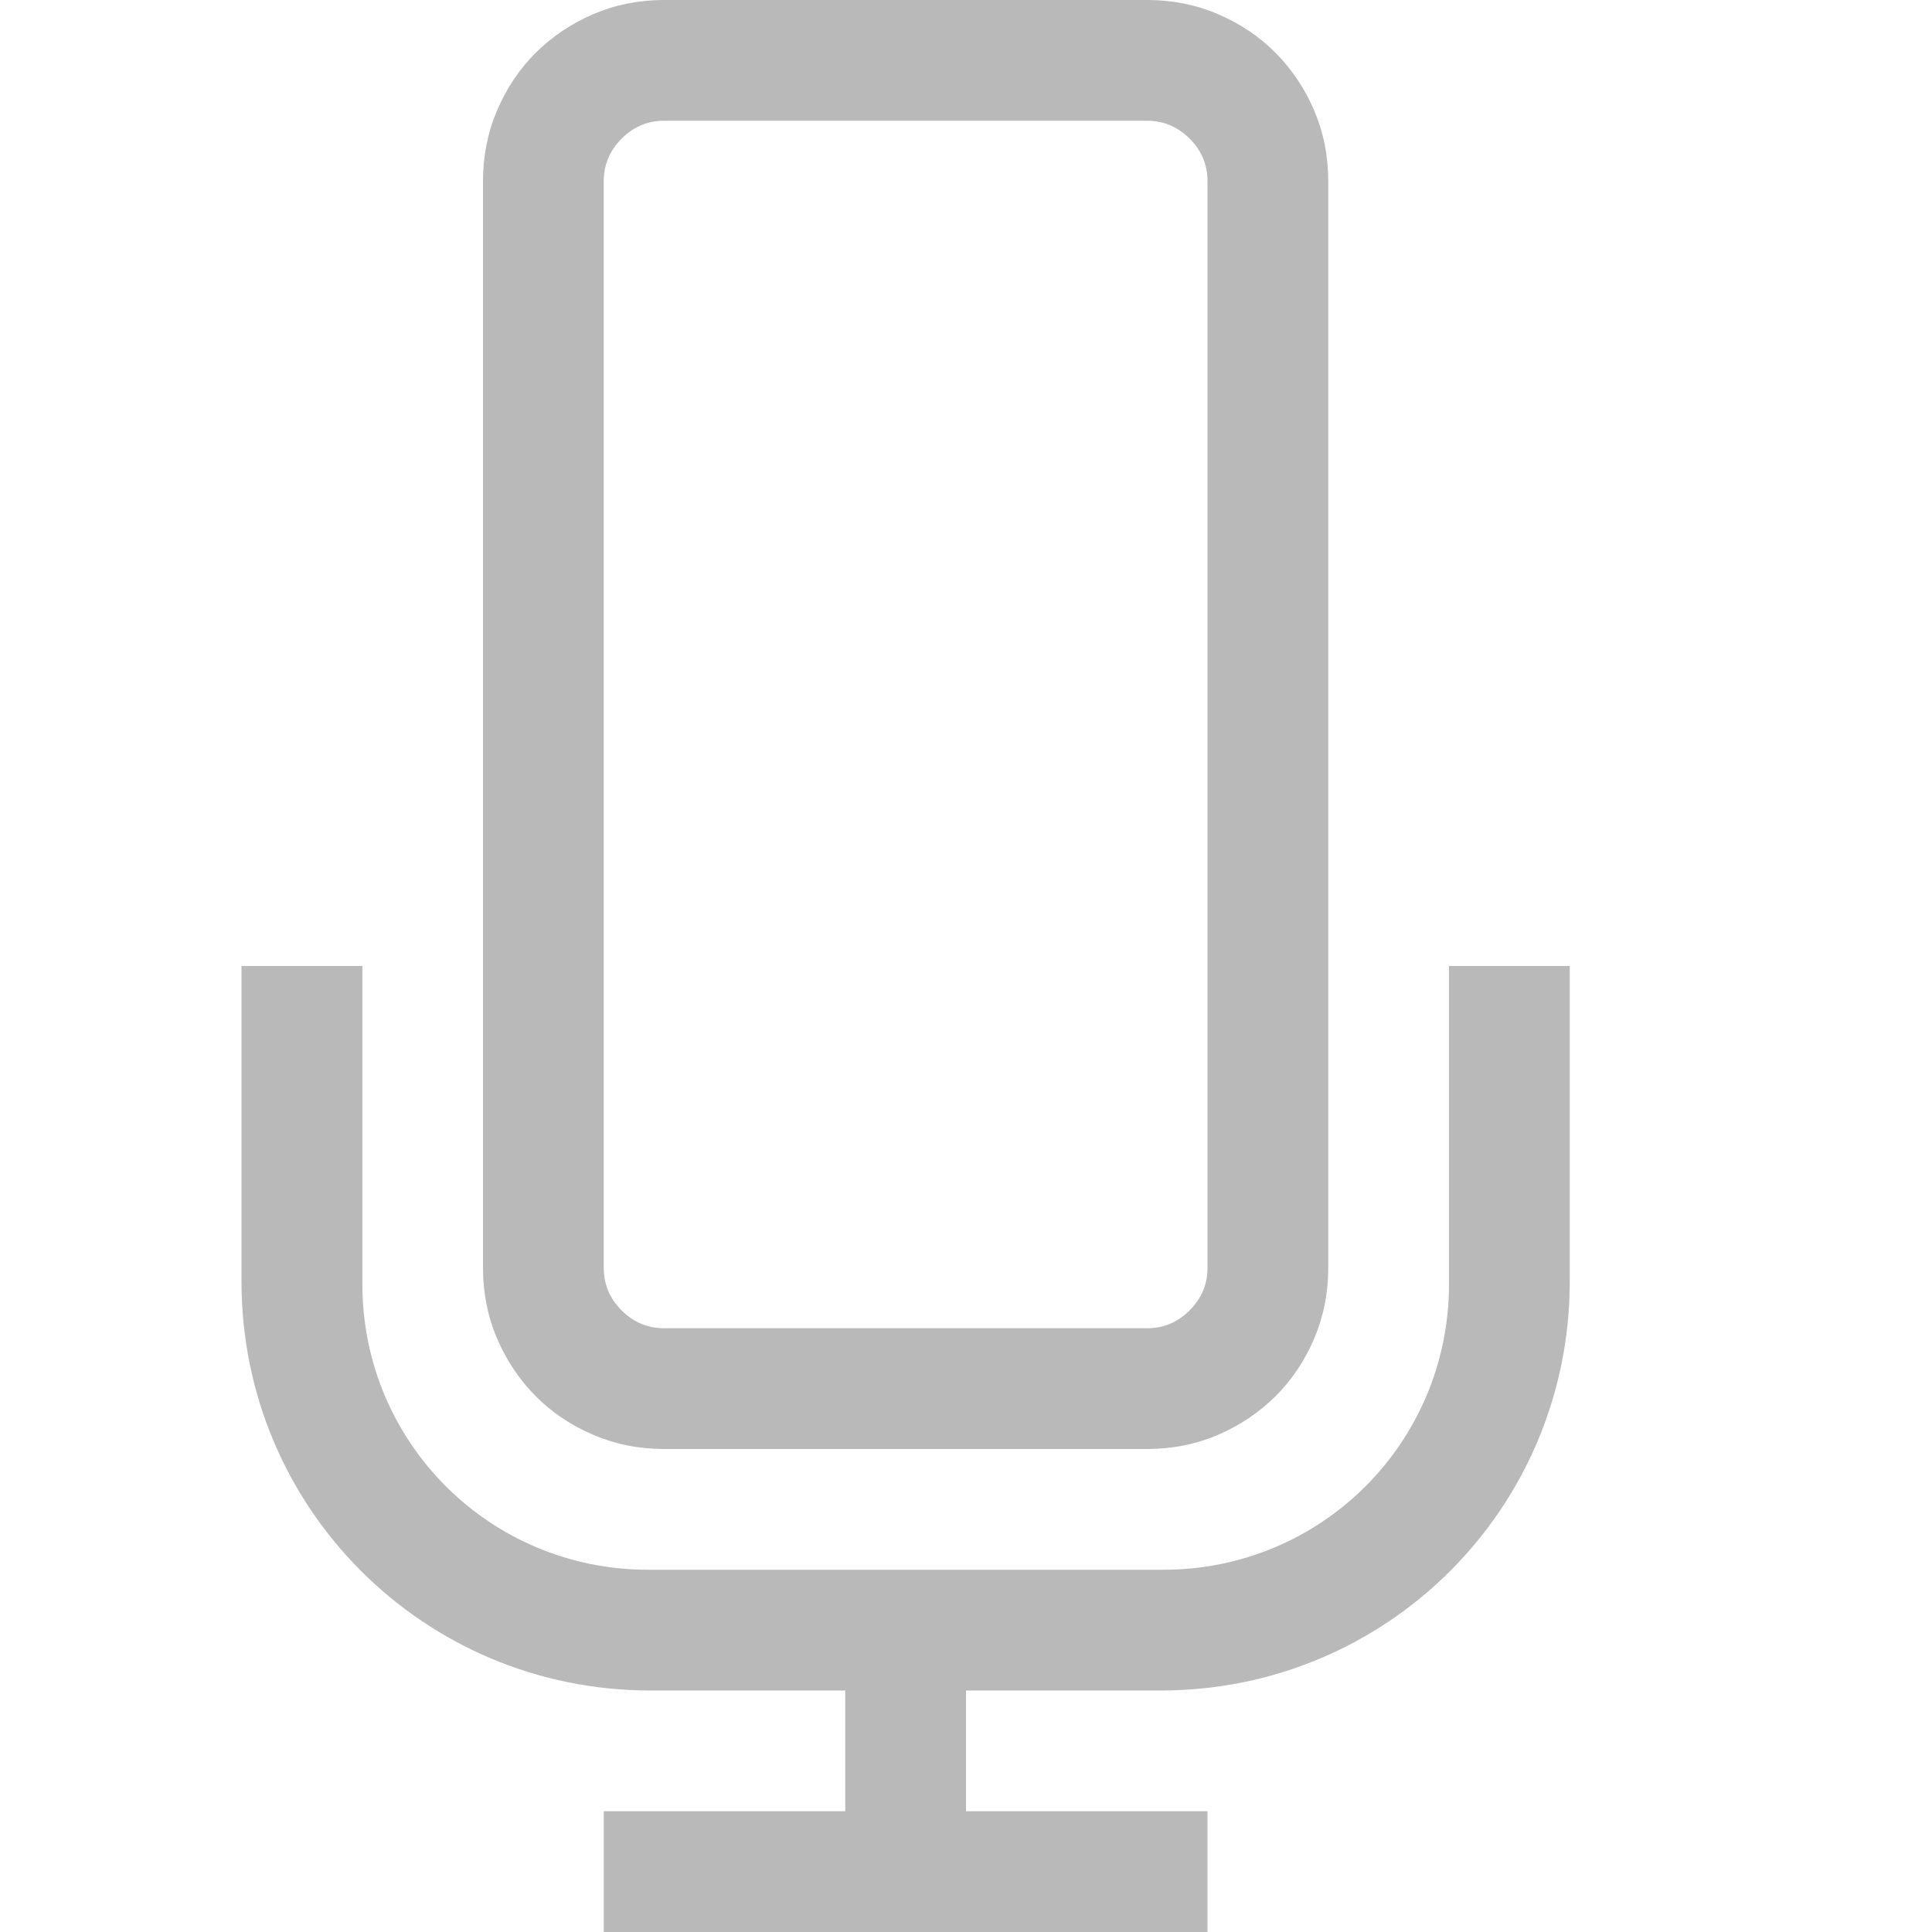
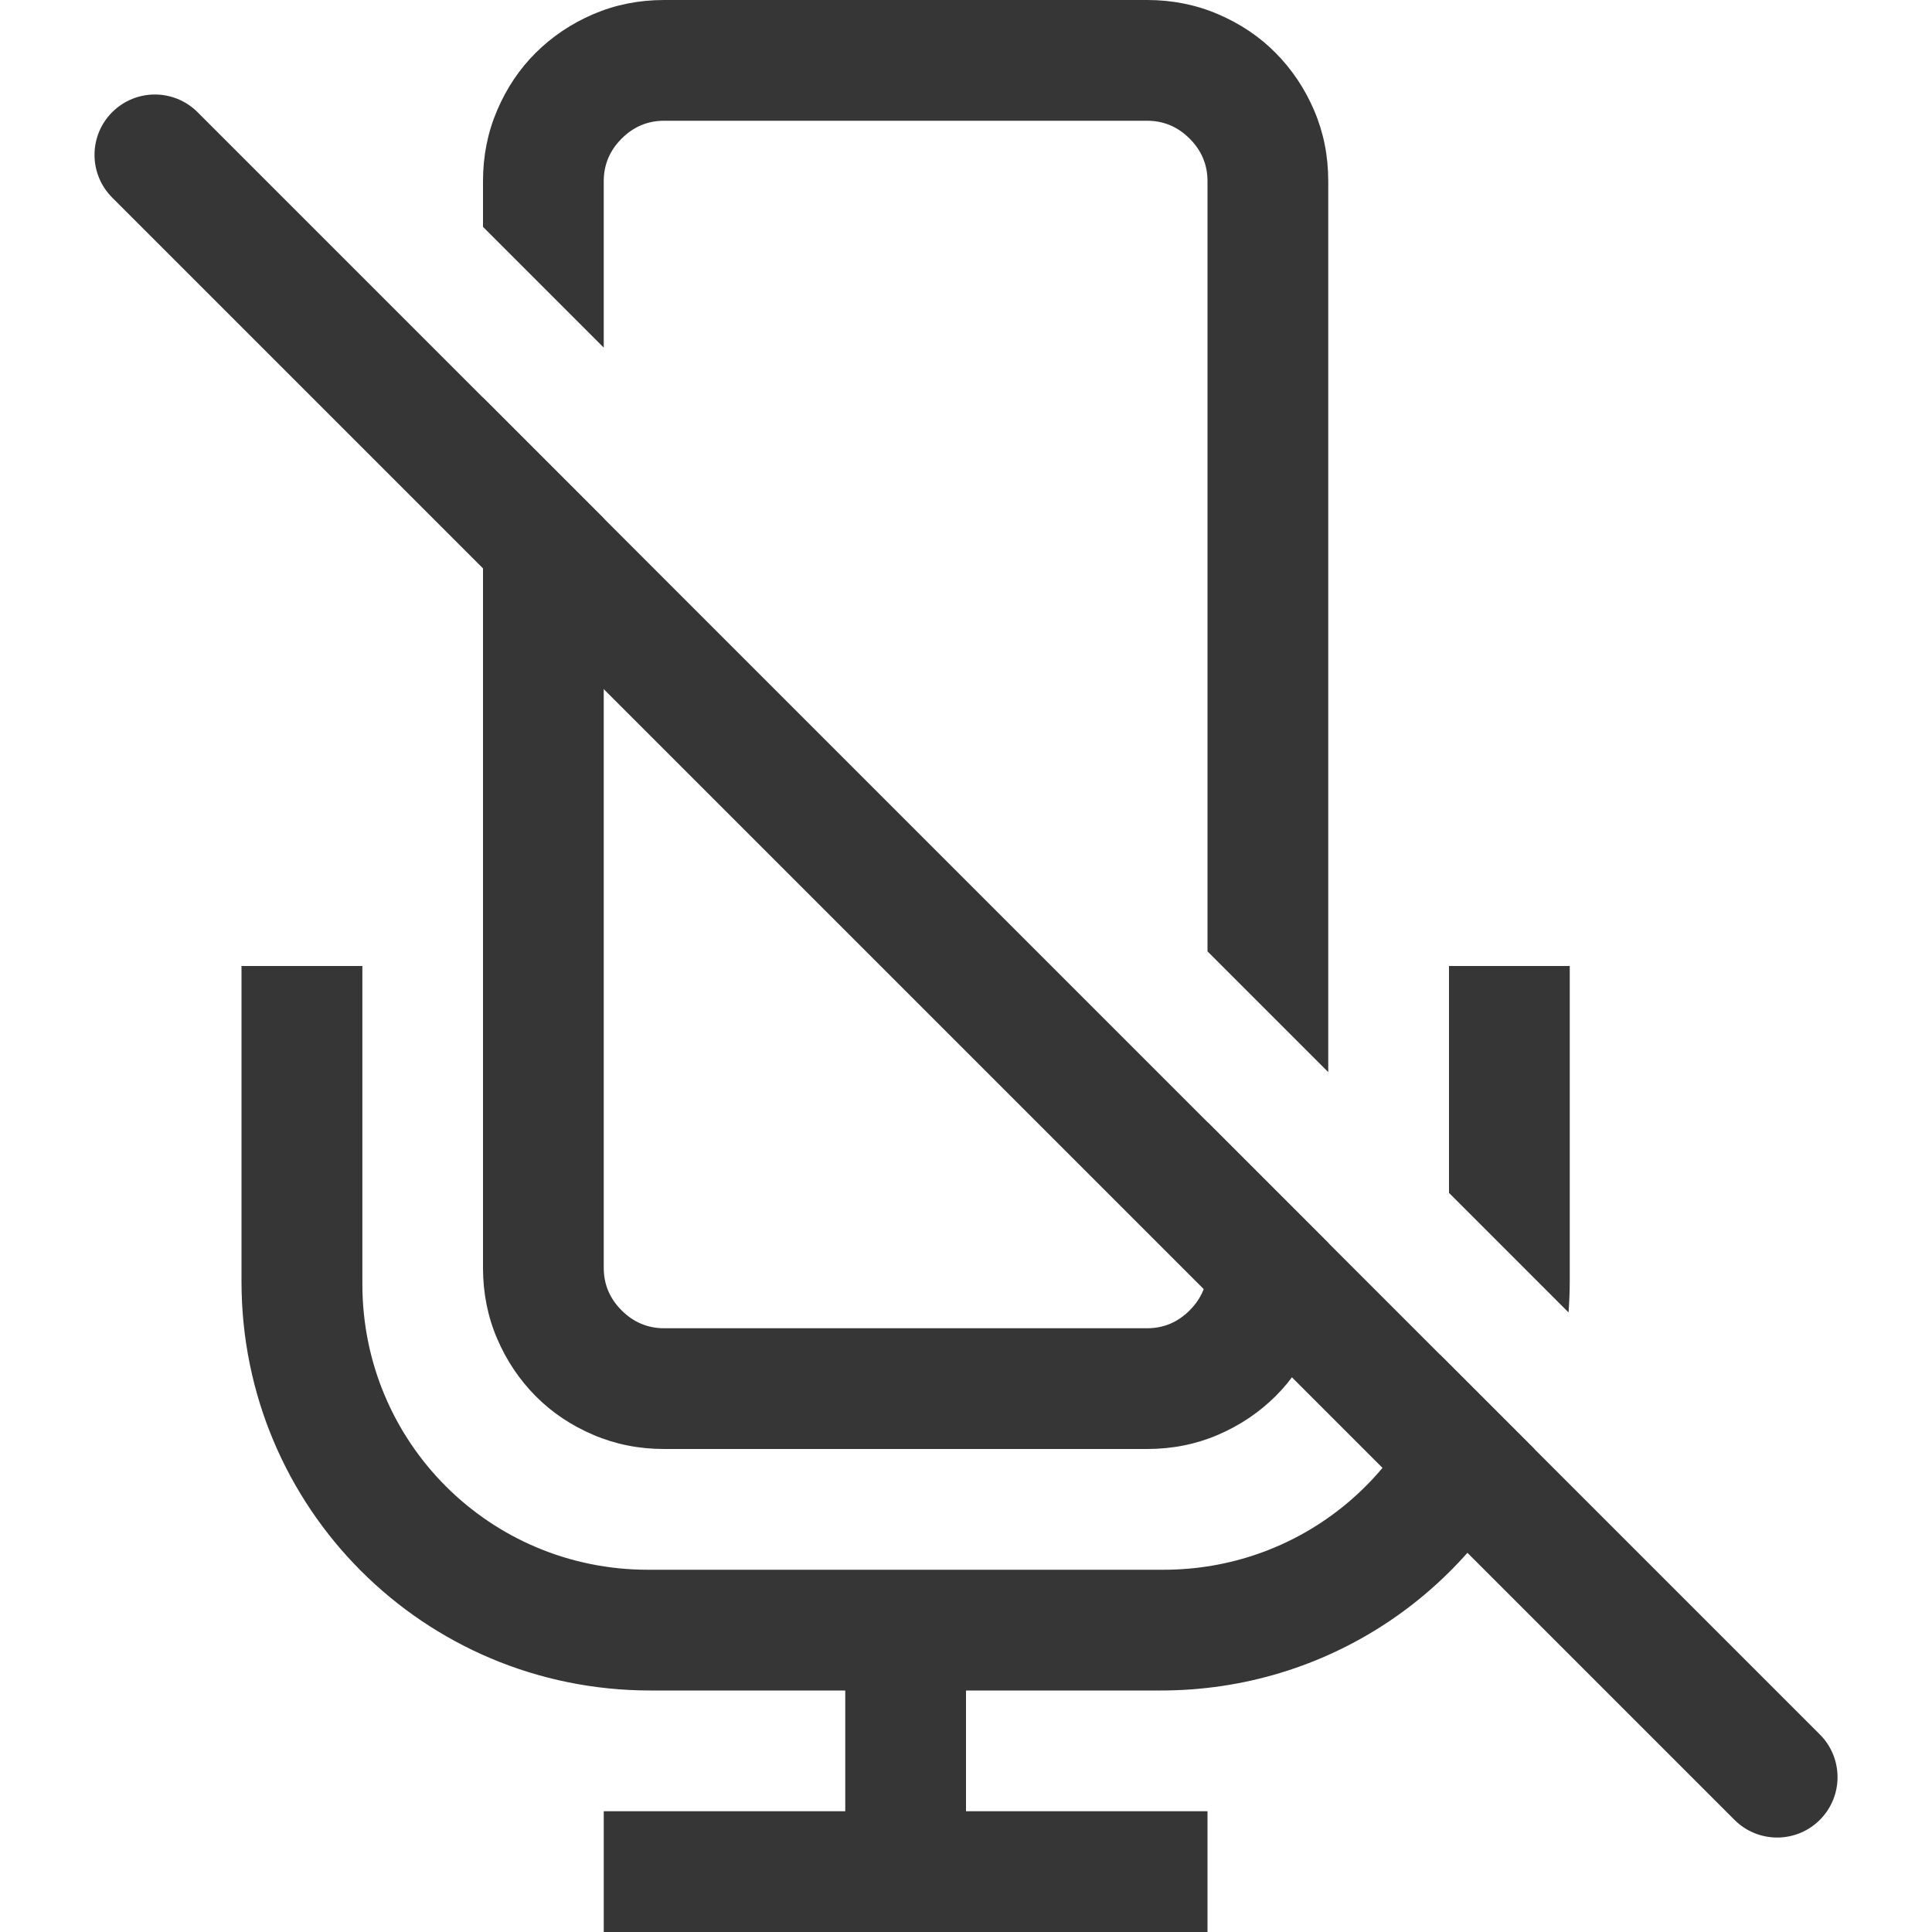
<svg xmlns="http://www.w3.org/2000/svg" width="16" height="16" version="1.1">
-   <g fill="#363636" opacity=".35" stroke-linecap="round" stroke-linejoin="round" stroke-width="2" style="paint-order:stroke fill markers" aria-label="">
-     <path d="m5.5 0c-0.208 0-0.404 0.039-0.586 0.117s-0.341 0.185-0.477 0.32-0.242 0.294-0.32 0.477c-0.078 0.182-0.117 0.378-0.117 0.586v9c0 0.208 0.039 0.404 0.117 0.586 0.078 0.182 0.185 0.341 0.32 0.477s0.294 0.242 0.477 0.32c0.182 0.078 0.378 0.117 0.586 0.117h4c0.208 0 0.404-0.039 0.586-0.117 0.182-0.078 0.341-0.185 0.477-0.32s0.242-0.294 0.32-0.477c0.078-0.182 0.117-0.378 0.117-0.586v-9c0-0.208-0.039-0.404-0.117-0.586-0.078-0.182-0.185-0.341-0.32-0.477s-0.294-0.242-0.477-0.32c-0.182-0.078-0.378-0.117-0.586-0.117zm0 1h4c0.135 0 0.253 0.049 0.352 0.148s0.148 0.216 0.148 0.352v9c0 0.135-0.049 0.253-0.148 0.352-0.099 0.099-0.216 0.148-0.352 0.148h-4c-0.135 0-0.253-0.049-0.352-0.148-0.099-0.099-0.148-0.216-0.148-0.352v-9c0-0.135 0.049-0.253 0.148-0.352s0.216-0.148 0.352-0.148zm-3.5 7v2.613c0 1.876 1.511 3.387 3.387 3.387h1.613v1h-2v1h5v-1h-2v-1h1.613c1.876 0 3.387-1.511 3.387-3.387v-2.613h-1v2.635c0 1.31-1.055 2.365-2.365 2.365h-4.269c-1.31 0-2.365-1.055-2.365-2.365v-2.635z" fill="#363636" />
-   </g>
+   <path d="m5.5 0c-0.208 0-0.404 0.039-0.586 0.117s-0.341 0.185-0.477 0.32-0.242 0.294-0.32 0.477c-0.078 0.182-0.117 0.378-0.117 0.586v0.379l1 1v-1.379c0-0.135 0.049-0.253 0.148-0.352s0.216-0.148 0.352-0.148h4c0.135 0 0.253 0.049 0.352 0.148s0.148 0.216 0.148 0.352v6.379l1 1v-7.379c0-0.208-0.039-0.404-0.117-0.586-0.078-0.182-0.185-0.341-0.32-0.477s-0.294-0.242-0.477-0.32c-0.182-0.078-0.378-0.117-0.586-0.117zm-1.5 3.293v7.207c0 0.208 0.039 0.404 0.117 0.586 0.078 0.182 0.185 0.341 0.32 0.477s0.294 0.242 0.477 0.32c0.182 0.078 0.378 0.117 0.586 0.117h4c0.208 0 0.404-0.039 0.586-0.117 0.182-0.078 0.341-0.185 0.477-0.32s0.242-0.294 0.32-0.477c0.078-0.182 0.117-0.378 0.117-0.586v-0.207l-1-1v1.207c0 0.135-0.049 0.253-0.148 0.352-0.099 0.099-0.216 0.148-0.352 0.148h-4c-0.135 0-0.253-0.049-0.352-0.148-0.099-0.099-0.148-0.216-0.148-0.352v-6.207zm-2 4.707v2.613c0 1.876 1.511 3.387 3.387 3.387h1.613v1h-2v1h5v-1h-2v-1h1.613c1.382 0 2.566-0.819 3.094-2l-0.779-0.779c-0.259 1.025-1.185 1.779-2.293 1.779h-4.269c-1.31 0-2.365-1.055-2.365-2.365v-2.635zm10 0v1.879l0.99 0.99c0.006-0.084 0.01-0.17 0.01-0.256v-2.613z" fill="#363636" />
+   <rect transform="rotate(45)" x="1.314" y="-.5" width="20" height="1" rx=".5" ry=".5" fill="#363636" />
</svg>
